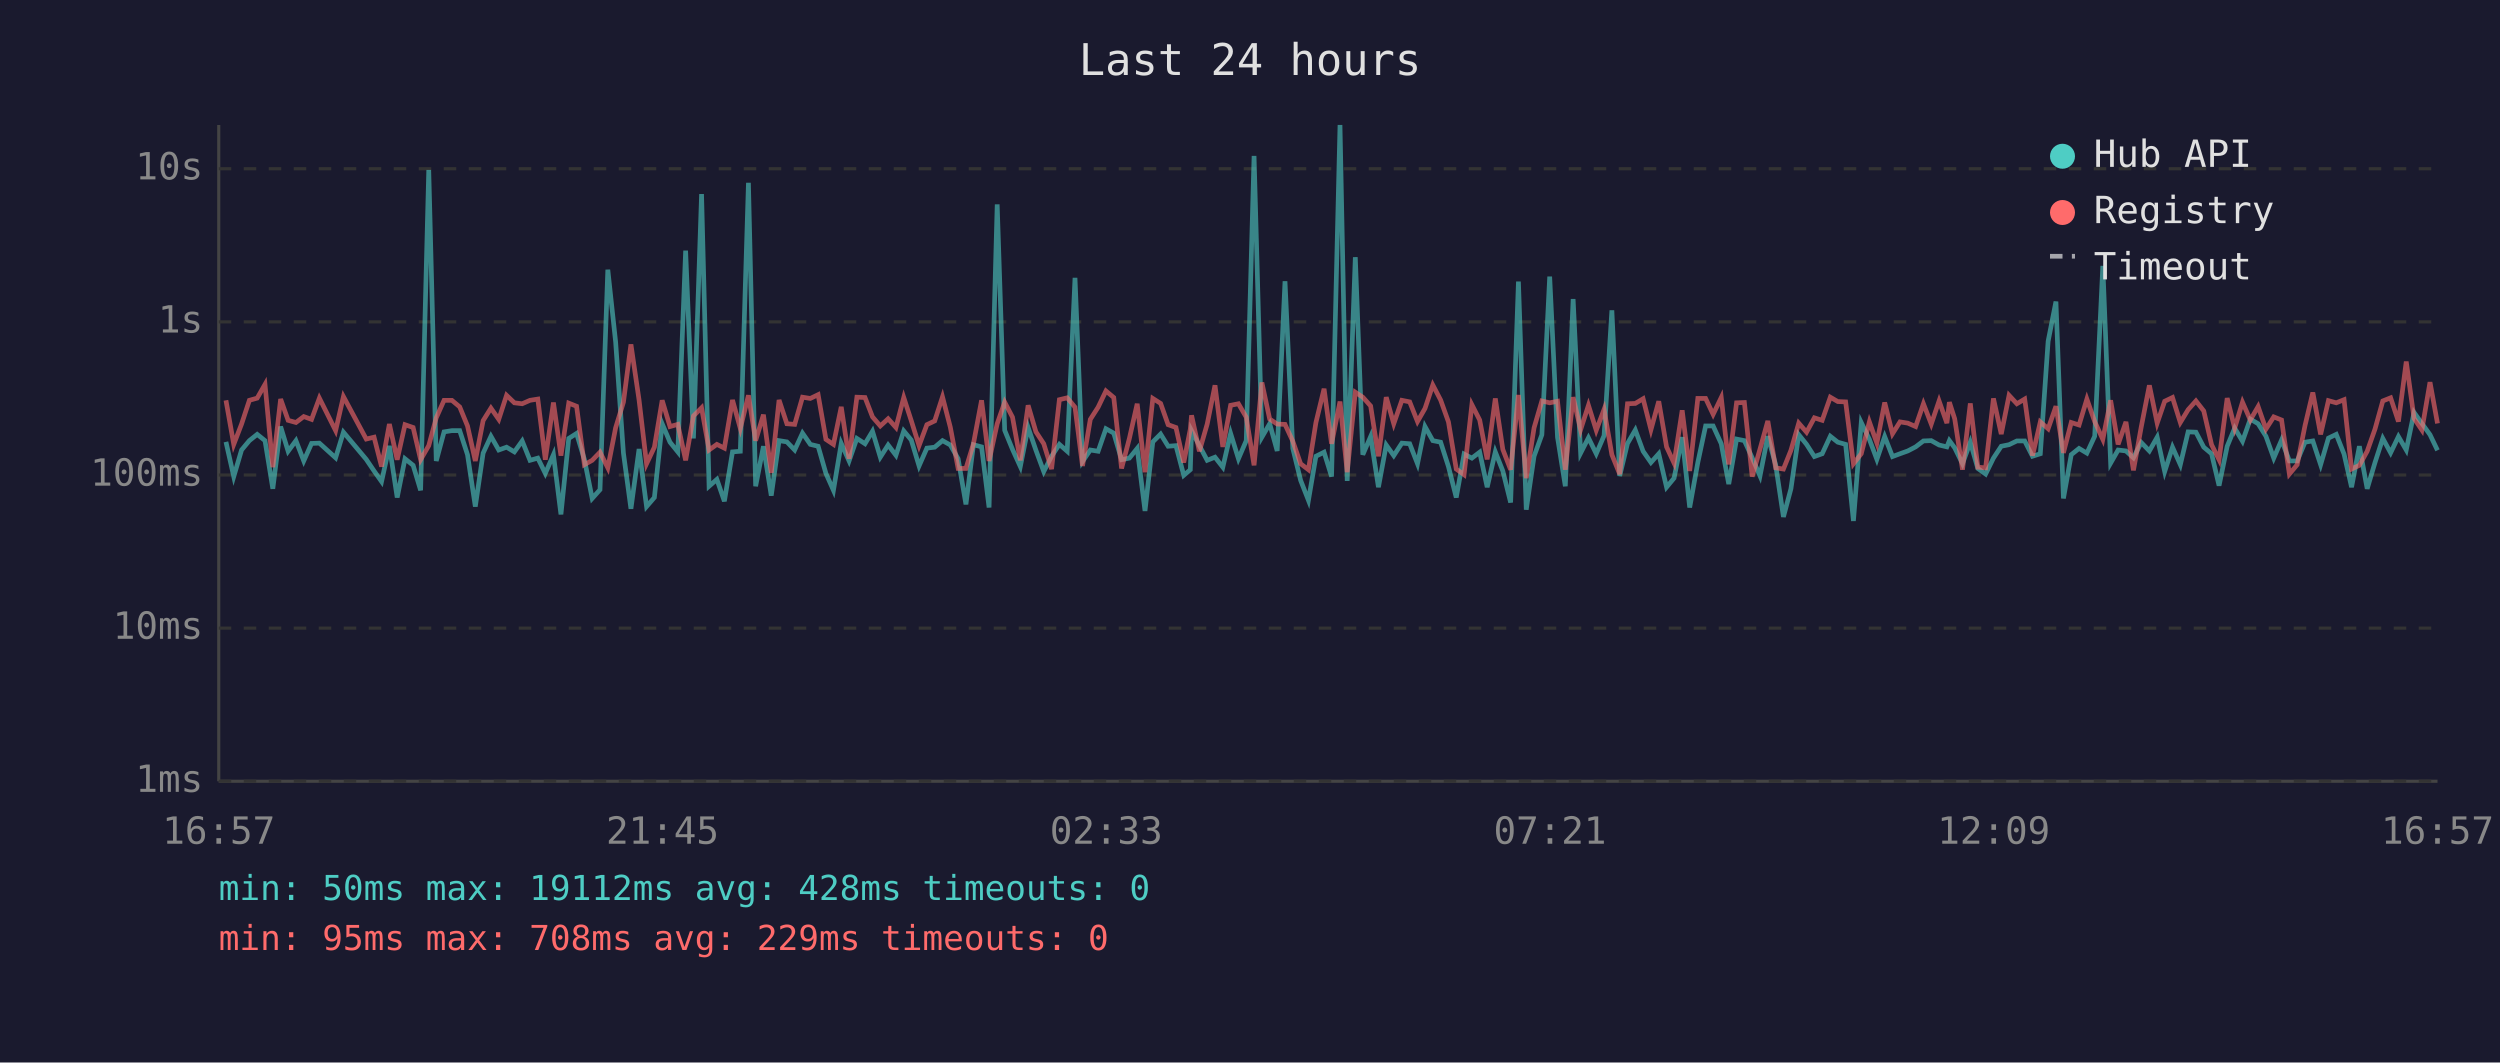
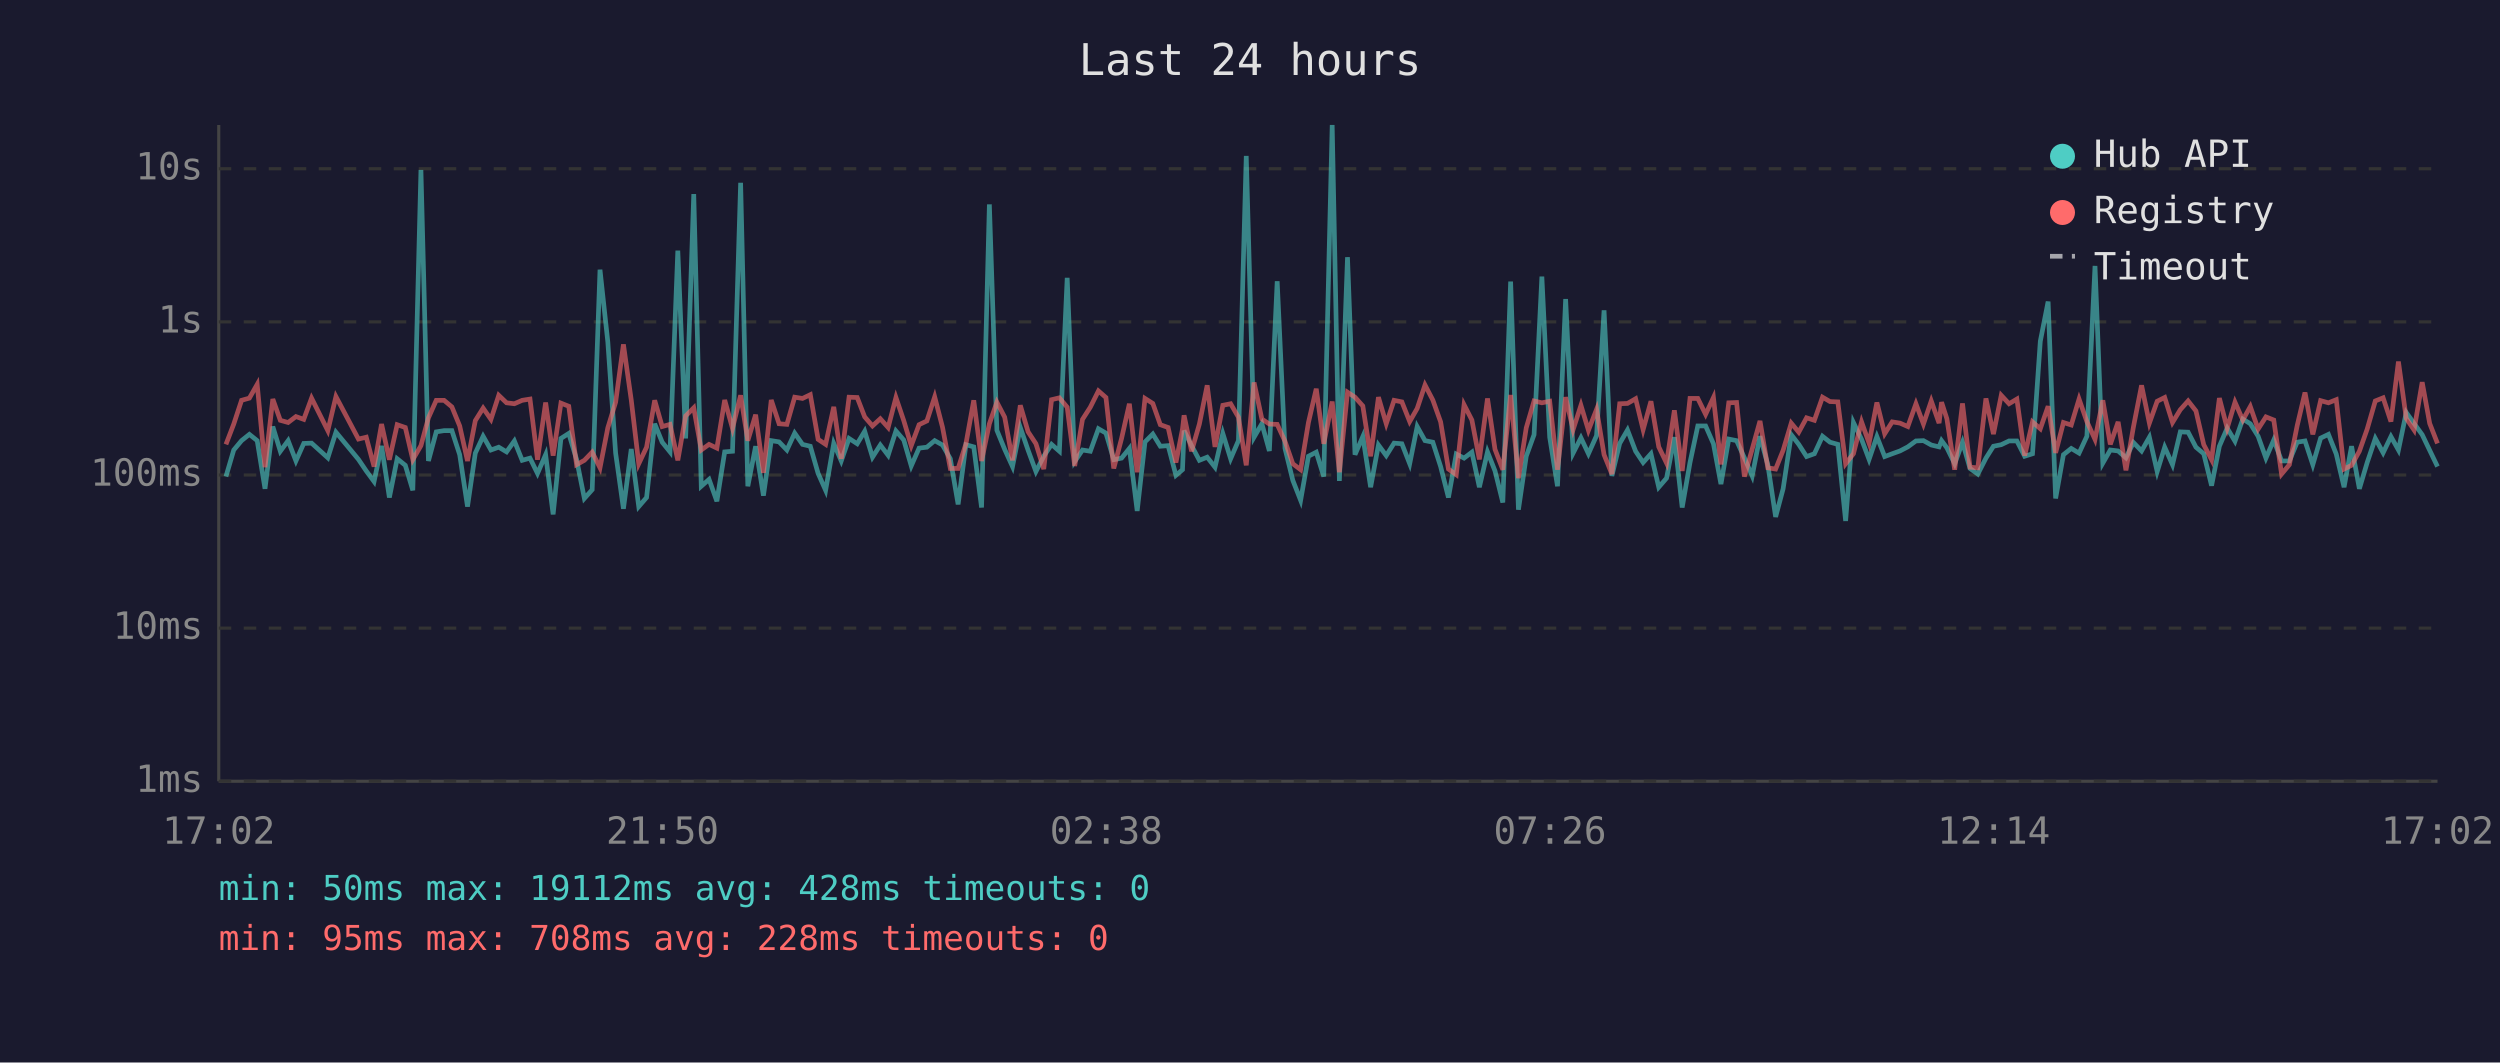
<svg xmlns="http://www.w3.org/2000/svg" viewBox="0 0 800 340" font-family="monospace" font-size="12">
  <rect width="800" height="340" fill="#1a1a2e" />
  <text x="400" y="24" fill="#e0e0e0" font-size="14" text-anchor="middle">Last 24 hours</text>
  <line x1="70" y1="40" x2="70" y2="250" stroke="#444" stroke-width="1" />
  <line x1="70" y1="250" x2="780" y2="250" stroke="#444" stroke-width="1" />
  <line x1="70" y1="250" x2="780" y2="250" stroke="#333" stroke-width="1" stroke-dasharray="4" />
  <text x="65" y="250" fill="#888" text-anchor="end" dominant-baseline="middle">1ms</text>
  <line x1="70" y1="201" x2="780" y2="201" stroke="#333" stroke-width="1" stroke-dasharray="4" />
  <text x="65" y="201" fill="#888" text-anchor="end" dominant-baseline="middle">10ms</text>
  <line x1="70" y1="152" x2="780" y2="152" stroke="#333" stroke-width="1" stroke-dasharray="4" />
  <text x="65" y="152" fill="#888" text-anchor="end" dominant-baseline="middle">100ms</text>
  <line x1="70" y1="103" x2="780" y2="103" stroke="#333" stroke-width="1" stroke-dasharray="4" />
  <text x="65" y="103" fill="#888" text-anchor="end" dominant-baseline="middle">1s</text>
  <line x1="70" y1="54" x2="780" y2="54" stroke="#333" stroke-width="1" stroke-dasharray="4" />
  <text x="65" y="54" fill="#888" text-anchor="end" dominant-baseline="middle">10s</text>
-   <text x="70" y="270" fill="#888" text-anchor="middle">16:57</text>
-   <text x="212" y="270" fill="#888" text-anchor="middle">21:45</text>
-   <text x="354" y="270" fill="#888" text-anchor="middle">02:33</text>
-   <text x="496" y="270" fill="#888" text-anchor="middle">07:21</text>
-   <text x="638" y="270" fill="#888" text-anchor="middle">12:09</text>
-   <text x="780" y="270" fill="#888" text-anchor="middle">16:57</text>
-   <polyline points="72.3,141.4 74.8,152.5 77.3,144.0 79.8,141.0 82.3,139.0 84.8,141.0 87.3,156.4 89.8,136.5 92.2,144.4 94.7,141.0 97.2,147.5 99.7,141.9 102.2,141.8 107.4,146.5 109.9,138.3 117.2,147.0 119.7,150.7 122.1,154.1 124.6,142.7 127.1,159.2 129.6,146.8 132.2,148.9 134.6,156.9 137.2,54.4 139.6,147.5 142.1,138.2 144.6,137.8 147.1,137.8 149.6,145.5 152.1,162.1 154.6,145.0 157.1,139.6 159.6,144.0 162.1,143.1 164.6,144.6 167.1,141.1 169.6,147.3 172.1,146.6 174.5,151.5 177.1,145.5 179.5,164.6 182.0,140.3 184.5,138.7 187.0,147.0 189.5,159.5 192.0,156.7 194.5,86.3 197.0,109.4 199.5,145.0 201.9,162.8 204.5,143.7 206.9,162.1 209.4,159.2 211.9,135.6 214.4,141.5 216.9,144.6 219.4,80.2 221.9,140.3 224.5,62.1 226.9,155.6 229.4,153.4 231.8,160.4 234.4,144.6 236.9,144.4 239.5,58.5 241.8,155.6 244.3,142.8 246.8,158.6 249.3,141.0 251.8,141.4 254.3,144.0 256.8,138.6 259.3,142.2 261.8,142.8 264.3,151.5 266.7,156.9 269.2,141.9 271.7,147.5 274.2,140.3 276.8,142.0 279.2,138.0 281.7,146.3 284.2,142.4 286.7,145.7 289.2,137.9 291.6,140.8 294.1,149.1 296.6,143.4 299.1,143.1 301.6,141.0 304.1,142.4 306.6,146.8 309.1,161.4 311.5,142.3 314.1,143.0 316.5,162.4 319.1,65.4 321.5,137.7 324.0,143.8 326.5,149.3 329.0,136.8 331.5,144.1 334.0,150.9 336.5,146.0 339.0,142.2 341.5,144.4 344.0,88.9 346.4,147.7 348.9,144.0 351.4,144.4 353.9,137.2 356.4,138.6 358.9,147.1 361.4,146.6 363.9,143.5 366.4,163.5 368.9,141.4 371.4,138.9 373.8,142.8 376.3,142.6 378.8,152.1 380.9,150.3 381.3,137.8 383.8,142.6 386.3,147.3 388.8,146.3 391.3,149.5 393.8,138.7 396.3,146.8 398.8,141.0 401.3,49.9 403.8,139.9 406.3,135.6 408.7,144.3 411.2,90.0 413.7,143.5 416.2,153.7 418.7,160.1 421.1,146.0 423.7,144.7 426.1,152.5 428.8,40.0 431.1,153.9 433.7,82.3 436.1,145.5 438.6,139.7 441.1,155.9 443.6,142.4 446.0,145.8 448.6,141.8 451.1,142.0 453.6,148.4 456.0,136.5 458.5,141.0 461.0,141.5 463.5,149.3 466.0,159.2 468.5,145.3 471.0,146.6 473.5,144.7 475.9,155.9 478.5,144.6 480.9,150.7 483.4,160.8 485.9,90.1 488.4,163.1 490.9,146.0 493.4,139.1 495.9,88.5 498.4,139.9 500.9,155.6 503.4,95.7 505.8,145.0 508.3,140.1 510.8,145.2 513.3,139.4 515.8,99.3 518.3,152.3 520.8,141.9 523.3,137.6 525.8,144.4 528.3,148.0 530.8,145.2 533.3,155.9 535.7,153.0 538.3,139.9 540.7,162.4 543.3,148.0 545.8,136.3 548.2,136.3 550.8,142.0 553.2,154.9 555.7,140.5 558.2,141.0 560.7,146.5 563.2,152.3 565.7,139.6 568.2,148.7 570.7,165.4 573.1,156.4 575.6,139.1 578.1,142.2 580.6,146.1 583.1,145.2 585.7,139.6 588.1,141.5 590.6,142.2 593.1,166.7 595.6,135.2 598.2,140.6 600.6,147.0 603.1,139.7 605.6,146.1 608.0,145.2 610.5,144.3 613.0,143.0 615.5,141.1 618.0,141.0 620.5,142.4 623.0,143.0 623.8,141.0 625.5,143.3 628.0,148.4 630.5,141.5 632.9,149.9 635.4,151.7 637.9,146.6 640.4,142.8 642.9,142.3 645.4,141.1 647.9,141.1 650.4,146.0 652.9,145.2 655.4,109.2 657.9,96.5 660.3,159.5 662.8,145.5 665.3,143.5 667.8,145.0 670.3,139.6 672.9,85.1 675.4,148.2 677.8,144.0 680.3,144.3 682.7,146.5 685.2,141.6 687.8,144.3 690.3,139.9 692.7,150.9 695.2,143.1 697.7,148.7 700.2,138.2 702.7,138.3 705.2,143.1 707.7,145.2 710.1,155.4 712.7,142.8 715.1,137.0 717.6,141.2 720.1,134.1 722.6,135.6 725.1,139.6 727.6,146.6 730.1,140.8 732.6,147.5 735.1,147.5 737.6,141.5 740.1,141.1 742.6,148.7 745.1,140.2 747.6,139.0 750.1,145.3 752.5,155.9 755.0,142.8 757.5,156.4 760.0,148.0 762.5,140.3 765.0,144.9 767.5,139.7 770.0,144.0 772.5,132.0 775.0,135.5 777.6,139.1 780.0,144.1" fill="none" stroke="#4ecdc4" stroke-width="1.5" opacity="0.6" />
-   <polyline points="72.3,128.1 74.8,142.2 77.3,135.7 79.8,128.1 82.3,127.4 84.8,123.0 87.3,149.5 89.8,127.7 92.2,134.5 94.7,135.2 97.2,133.3 99.7,134.2 102.2,127.4 107.4,137.8 109.9,126.9 117.2,140.5 119.7,139.9 122.1,149.3 124.6,135.7 127.1,147.1 129.6,135.9 132.2,136.8 134.6,147.1 137.2,142.6 139.6,133.7 142.1,128.1 144.6,128.1 147.1,130.2 149.6,136.3 152.1,147.5 154.6,134.6 157.1,130.6 159.6,134.2 162.1,126.5 164.6,128.9 167.1,129.2 169.6,128.1 172.1,127.7 174.5,147.1 177.1,128.8 179.5,145.8 182.0,129.0 184.5,130.0 187.0,148.7 189.5,147.3 192.0,144.7 194.5,149.7 197.0,136.9 199.5,128.7 201.9,110.2 204.5,128.0 206.9,148.4 209.4,143.1 211.9,128.1 214.4,136.5 216.9,135.8 219.4,147.3 221.9,133.1 224.5,130.5 226.9,144.0 229.4,142.2 231.8,143.4 234.4,128.0 236.9,137.1 239.5,126.5 241.8,141.0 244.3,132.7 246.8,151.3 249.3,128.0 251.8,135.6 254.3,135.8 256.8,127.1 259.3,127.5 261.8,126.3 264.3,140.6 266.7,142.2 269.2,130.2 271.7,146.8 274.2,127.1 276.8,127.2 279.2,133.4 281.7,136.3 284.2,134.0 286.7,136.8 289.2,127.2 291.6,134.6 294.1,142.6 296.6,135.9 299.1,134.7 301.6,127.0 304.1,136.7 306.6,149.9 309.1,149.9 311.5,142.0 314.1,128.1 316.5,147.5 319.1,135.6 321.5,128.7 324.0,133.5 326.5,147.3 329.0,129.7 331.5,138.2 334.0,142.0 336.5,150.1 339.0,127.9 341.5,127.3 344.0,130.3 346.4,149.1 348.9,134.2 351.4,130.3 353.9,125.1 356.4,127.2 358.9,149.9 361.4,140.3 363.9,129.2 366.4,151.1 368.9,127.5 371.4,129.1 373.8,135.9 376.3,136.8 378.8,148.0 380.9,137.3 381.3,132.9 383.8,144.4 386.3,135.7 388.8,123.3 391.3,143.0 393.8,129.7 396.3,129.2 398.8,133.5 401.3,148.9 403.8,122.4 406.3,134.1 408.7,135.7 411.2,135.8 413.7,141.2 416.2,148.4 418.7,150.3 421.1,135.2 423.7,124.4 426.1,142.0 428.8,128.5 431.1,151.1 433.7,125.5 436.1,127.1 438.6,129.9 441.1,146.0 443.6,127.1 446.0,135.6 448.6,128.1 451.1,128.6 453.6,134.9 456.0,130.7 458.5,123.2 461.0,128.0 463.5,135.0 466.0,150.1 468.5,151.9 471.0,129.5 473.5,134.4 475.9,147.0 478.5,127.5 480.9,143.8 483.4,150.3 485.9,126.4 488.4,153.0 490.9,136.9 493.4,128.3 495.9,128.9 498.4,128.4 500.9,150.3 503.4,127.1 505.8,137.5 508.3,129.7 510.8,137.7 513.3,131.0 515.8,145.5 518.3,151.7 520.8,129.2 523.3,129.1 525.8,127.6 528.3,137.5 530.8,128.4 533.3,143.0 535.7,148.2 538.3,131.3 540.7,150.7 543.3,127.5 545.8,127.5 548.2,132.6 550.8,127.2 553.2,148.6 555.7,128.9 558.2,128.8 560.7,152.5 563.2,143.7 565.7,134.7 568.2,149.7 570.7,150.1 573.1,144.1 575.6,135.4 578.1,138.3 580.6,133.7 583.1,134.5 585.7,127.1 588.1,128.5 590.6,128.6 593.1,148.4 595.6,145.2 598.2,135.0 600.6,141.8 603.1,128.8 605.6,138.8 608.0,135.0 610.5,135.4 613.0,136.5 615.5,129.2 618.0,135.7 620.5,128.3 623.0,135.4 623.8,128.7 625.5,134.0 628.0,150.3 630.5,129.1 632.9,149.5 635.4,149.7 637.9,127.5 640.4,138.9 642.9,126.5 645.4,129.2 647.9,127.7 650.4,145.8 652.9,135.0 655.4,137.2 657.9,130.0 660.3,144.9 662.8,135.2 665.3,136.0 667.8,127.7 670.3,134.9 672.9,140.6 675.4,128.1 677.8,142.2 680.3,135.0 682.7,150.5 685.2,136.6 687.8,123.3 690.3,135.4 692.7,128.4 695.2,127.2 697.7,135.2 700.2,131.1 702.7,128.3 705.2,131.5 707.7,142.3 710.1,147.1 712.7,127.4 715.1,137.0 717.6,128.7 720.1,134.4 722.6,130.1 725.1,137.3 727.6,133.4 730.1,134.4 732.6,151.7 735.1,148.7 737.6,136.2 740.1,125.6 742.6,139.0 745.1,128.2 747.6,128.9 750.1,127.9 752.5,150.1 755.0,148.9 757.5,144.4 760.0,137.3 762.5,128.3 765.0,127.3 767.5,134.9 770.0,115.7 772.5,133.9 775.0,137.6 777.6,122.3 780.0,135.5" fill="none" stroke="#ff6b6b" stroke-width="1.5" opacity="0.6" />
+   <text x="70" y="270" fill="#888" text-anchor="middle">17:02</text>
+   <text x="212" y="270" fill="#888" text-anchor="middle">21:50</text>
+   <text x="354" y="270" fill="#888" text-anchor="middle">02:38</text>
+   <text x="496" y="270" fill="#888" text-anchor="middle">07:26</text>
+   <text x="638" y="270" fill="#888" text-anchor="middle">12:14</text>
+   <text x="780" y="270" fill="#888" text-anchor="middle">17:02</text>
+   <polyline points="72.3,152.5 74.8,144.0 77.3,141.0 79.8,139.0 82.3,141.0 84.8,156.4 87.3,136.5 89.7,144.4 92.2,141.0 94.7,147.5 97.2,141.9 99.7,141.8 104.9,146.5 107.5,138.3 114.7,147.0 117.2,150.7 119.7,154.1 122.1,142.7 124.6,159.2 127.1,146.8 129.7,148.9 132.1,156.9 134.7,54.4 137.1,147.5 139.6,138.2 142.1,137.8 144.6,137.8 147.1,145.5 149.6,162.1 152.1,145.0 154.6,139.6 157.1,144.0 159.6,143.1 162.1,144.6 164.6,141.1 167.1,147.3 169.6,146.6 172.0,151.5 174.6,145.5 177.0,164.6 179.5,140.3 182.0,138.7 184.5,147.0 187.0,159.5 189.5,156.7 192.0,86.3 194.5,109.4 197.0,145.0 199.5,162.8 202.0,143.7 204.4,162.1 206.9,159.2 209.5,135.6 211.9,141.5 214.4,144.6 216.9,80.2 219.4,140.3 222.0,62.1 224.4,155.6 226.9,153.4 229.4,160.4 231.9,144.6 234.4,144.4 237.0,58.5 239.3,155.6 241.8,142.8 244.3,158.6 246.8,141.0 249.3,141.4 251.8,144.0 254.3,138.6 256.8,142.2 259.3,142.8 261.8,151.5 264.2,156.9 266.8,141.9 269.2,147.5 271.7,140.3 274.3,142.0 276.7,138.0 279.2,146.3 281.7,142.4 284.2,145.7 286.7,137.9 289.2,140.8 291.6,149.1 294.1,143.4 296.6,143.1 299.1,141.0 301.6,142.4 304.1,146.8 306.6,161.4 309.1,142.3 311.6,143.0 314.1,162.4 316.6,65.4 319.0,137.7 321.5,143.8 324.0,149.3 326.5,136.8 329.0,144.1 331.5,150.9 334.0,146.0 336.5,142.2 339.0,144.4 341.5,88.9 343.9,147.7 346.4,144.0 348.9,144.4 351.5,137.2 353.9,138.6 356.4,147.1 358.9,146.6 361.4,143.5 363.9,163.5 366.4,141.4 368.9,138.9 371.3,142.8 373.8,142.6 376.3,152.1 378.4,150.3 378.9,137.8 381.3,142.6 383.8,147.3 386.3,146.3 388.8,149.5 391.3,138.7 393.8,146.8 396.3,141.0 398.8,49.9 401.3,139.9 403.8,135.6 406.2,144.3 408.7,90.0 411.2,143.5 413.7,153.7 416.2,160.1 418.7,146.0 421.2,144.7 423.6,152.5 426.3,40.0 428.6,153.9 431.2,82.3 433.6,145.5 436.1,139.7 438.6,155.9 441.1,142.4 443.6,145.8 446.1,141.8 448.6,142.0 451.1,148.4 453.5,136.5 456.0,141.0 458.5,141.5 461.0,149.3 463.5,159.2 466.0,145.3 468.5,146.6 471.0,144.7 473.4,155.9 476.0,144.6 478.4,150.7 480.9,160.8 483.4,90.1 485.9,163.1 488.4,146.0 490.9,139.1 493.4,88.5 495.9,139.9 498.4,155.6 501.0,95.7 503.4,145.0 505.9,140.1 508.3,145.2 510.9,139.4 513.3,99.3 515.8,152.3 518.3,141.9 520.8,137.6 523.4,144.4 525.8,148.0 528.3,145.2 530.8,155.9 533.3,153.0 535.8,139.9 538.3,162.4 540.8,148.0 543.3,136.3 545.8,136.3 548.3,142.0 550.7,154.9 553.2,140.5 555.7,141.0 558.2,146.5 560.7,152.3 563.2,139.6 565.7,148.7 568.2,165.4 570.6,156.4 573.2,139.1 575.6,142.2 578.1,146.1 580.6,145.2 583.2,139.6 585.6,141.5 588.1,142.2 590.6,166.7 593.1,135.2 595.7,140.6 598.1,147.0 600.6,139.7 603.1,146.1 605.5,145.2 608.0,144.3 610.5,143.0 613.1,141.1 615.5,141.0 618.0,142.4 620.5,143.0 621.3,141.0 623.0,143.3 625.5,148.4 628.0,141.5 630.4,149.9 632.9,151.7 635.5,146.6 637.9,142.8 640.4,142.3 642.9,141.1 645.4,141.1 647.9,146.0 650.4,145.2 652.9,109.2 655.4,96.5 657.8,159.5 660.3,145.5 662.8,143.5 665.3,145.0 667.8,139.6 670.4,85.1 672.9,148.2 675.3,144.0 677.8,144.3 680.3,146.5 682.7,141.6 685.3,144.3 687.8,139.9 690.3,150.9 692.7,143.1 695.2,148.7 697.7,138.2 700.2,138.3 702.7,143.1 705.2,145.2 707.7,155.4 710.2,142.8 712.7,137.0 715.2,141.2 717.7,134.1 720.1,135.6 722.6,139.6 725.1,146.6 727.6,140.8 730.1,147.5 732.6,147.5 735.1,141.5 737.6,141.1 740.1,148.7 742.6,140.2 745.1,139.0 747.6,145.3 750.1,155.9 752.5,142.8 755.0,156.4 757.5,148.0 760.1,140.3 762.6,144.9 765.1,139.7 767.5,144.0 770.0,132.0 772.5,135.5 775.1,139.1 777.5,144.1 780.0,149.3" fill="none" stroke="#4ecdc4" stroke-width="1.5" opacity="0.6" />
+   <polyline points="72.3,142.2 74.8,135.7 77.3,128.1 79.8,127.4 82.3,123.0 84.8,149.5 87.3,127.7 89.7,134.5 92.2,135.2 94.7,133.3 97.2,134.2 99.7,127.4 104.9,137.8 107.5,126.9 114.7,140.5 117.2,139.9 119.7,149.3 122.1,135.7 124.6,147.1 127.1,135.9 129.7,136.8 132.1,147.1 134.7,142.6 137.1,133.7 139.6,128.1 142.1,128.1 144.6,130.2 147.1,136.3 149.6,147.5 152.1,134.6 154.6,130.6 157.1,134.2 159.6,126.5 162.1,128.9 164.6,129.2 167.1,128.1 169.6,127.7 172.0,147.1 174.6,128.8 177.0,145.8 179.5,129.0 182.0,130.0 184.5,148.7 187.0,147.3 189.5,144.7 192.0,149.7 194.5,136.9 197.0,128.7 199.5,110.2 202.0,128.0 204.4,148.4 206.9,143.1 209.5,128.1 211.9,136.5 214.4,135.8 216.9,147.3 219.4,133.1 222.0,130.5 224.4,144.0 226.9,142.2 229.4,143.4 231.9,128.0 234.4,137.1 237.0,126.5 239.3,141.0 241.8,132.7 244.3,151.3 246.8,128.0 249.3,135.6 251.8,135.8 254.3,127.1 256.8,127.5 259.3,126.3 261.8,140.6 264.2,142.2 266.8,130.2 269.2,146.8 271.7,127.1 274.3,127.2 276.7,133.4 279.2,136.3 281.7,134.0 284.2,136.8 286.7,127.2 289.2,134.6 291.6,142.6 294.1,135.9 296.6,134.7 299.1,127.0 301.6,136.7 304.1,149.9 306.6,149.9 309.1,142.0 311.6,128.1 314.1,147.5 316.6,135.6 319.0,128.7 321.5,133.5 324.0,147.3 326.5,129.7 329.0,138.2 331.5,142.0 334.0,150.1 336.5,127.9 339.0,127.3 341.5,130.3 343.9,149.1 346.4,134.2 348.9,130.3 351.5,125.1 353.9,127.2 356.4,149.9 358.9,140.3 361.4,129.2 363.9,151.1 366.4,127.5 368.9,129.1 371.3,135.9 373.8,136.8 376.3,148.0 378.4,137.3 378.9,132.9 381.3,144.4 383.8,135.7 386.3,123.3 388.8,143.0 391.3,129.7 393.8,129.2 396.3,133.5 398.8,148.9 401.3,122.4 403.8,134.1 406.2,135.7 408.7,135.8 411.2,141.2 413.7,148.4 416.2,150.3 418.7,135.2 421.2,124.4 423.6,142.0 426.3,128.5 428.6,151.1 431.2,125.5 433.6,127.1 436.1,129.9 438.6,146.0 441.1,127.1 443.6,135.6 446.1,128.1 448.6,128.6 451.1,134.9 453.5,130.7 456.0,123.2 458.5,128.0 461.0,135.0 463.5,150.1 466.0,151.9 468.5,129.5 471.0,134.4 473.4,147.0 476.0,127.5 478.4,143.8 480.9,150.3 483.4,126.4 485.9,153.0 488.4,136.9 490.9,128.3 493.4,128.9 495.9,128.4 498.4,150.3 501.0,127.1 503.4,137.5 505.9,129.7 508.3,137.7 510.9,131.0 513.3,145.5 515.8,151.7 518.3,129.2 520.8,129.1 523.4,127.6 525.8,137.5 528.3,128.4 530.8,143.0 533.3,148.2 535.8,131.3 538.3,150.7 540.8,127.5 543.3,127.5 545.8,132.6 548.3,127.2 550.7,148.6 553.2,128.9 555.7,128.8 558.2,152.5 560.7,143.7 563.2,134.7 565.7,149.7 568.2,150.1 570.6,144.1 573.2,135.4 575.6,138.3 578.1,133.7 580.6,134.5 583.2,127.1 585.6,128.5 588.1,128.6 590.6,148.4 593.1,145.2 595.7,135.0 598.1,141.8 600.6,128.8 603.1,138.8 605.5,135.0 608.0,135.4 610.5,136.5 613.1,129.2 615.5,135.7 618.0,128.3 620.5,135.4 621.3,128.7 623.0,134.0 625.5,150.3 628.0,129.1 630.4,149.5 632.9,149.7 635.5,127.5 637.9,138.9 640.4,126.5 642.9,129.2 645.4,127.7 647.9,145.8 650.4,135.0 652.9,137.2 655.4,130.0 657.8,144.9 660.3,135.2 662.8,136.0 665.3,127.7 667.8,134.9 670.4,140.6 672.9,128.1 675.3,142.2 677.8,135.0 680.3,150.5 682.7,136.6 685.3,123.3 687.8,135.4 690.3,128.4 692.7,127.2 695.2,135.2 697.7,131.1 700.2,128.3 702.7,131.5 705.2,142.3 707.7,147.1 710.2,127.4 712.7,137.0 715.2,128.7 717.7,134.4 720.1,130.1 722.6,137.3 725.1,133.4 727.6,134.4 730.1,151.7 732.6,148.7 735.1,136.2 737.6,125.6 740.1,139.0 742.6,128.2 745.1,128.9 747.6,127.9 750.1,150.1 752.5,148.9 755.0,144.4 757.5,137.3 760.1,128.3 762.6,127.3 765.1,134.9 767.5,115.7 770.0,133.9 772.5,137.6 775.1,122.3 777.5,135.5 780.0,141.9" fill="none" stroke="#ff6b6b" stroke-width="1.5" opacity="0.6" />
  <circle cx="660" cy="50" r="4" fill="#4ecdc4" />
  <text x="670" y="50" fill="#e0e0e0" dominant-baseline="middle">Hub API</text>
  <circle cx="660" cy="68" r="4" fill="#ff6b6b" />
  <text x="670" y="68" fill="#e0e0e0" dominant-baseline="middle">Registry</text>
  <line x1="656" y1="82" x2="664" y2="82" stroke="#e0e0e0" stroke-width="1.5" stroke-dasharray="4,3" opacity="0.7" />
  <text x="670" y="86" fill="#e0e0e0" dominant-baseline="middle">Timeout</text>
  <text x="70" y="288" fill="#4ecdc4" font-size="11">min: 50ms  max: 19112ms  avg: 428ms  timeouts: 0</text>
-   <text x="70" y="304" fill="#ff6b6b" font-size="11">min: 95ms  max: 708ms  avg: 229ms  timeouts: 0</text>
+   <text x="70" y="304" fill="#ff6b6b" font-size="11">min: 95ms  max: 708ms  avg: 228ms  timeouts: 0</text>
</svg>
